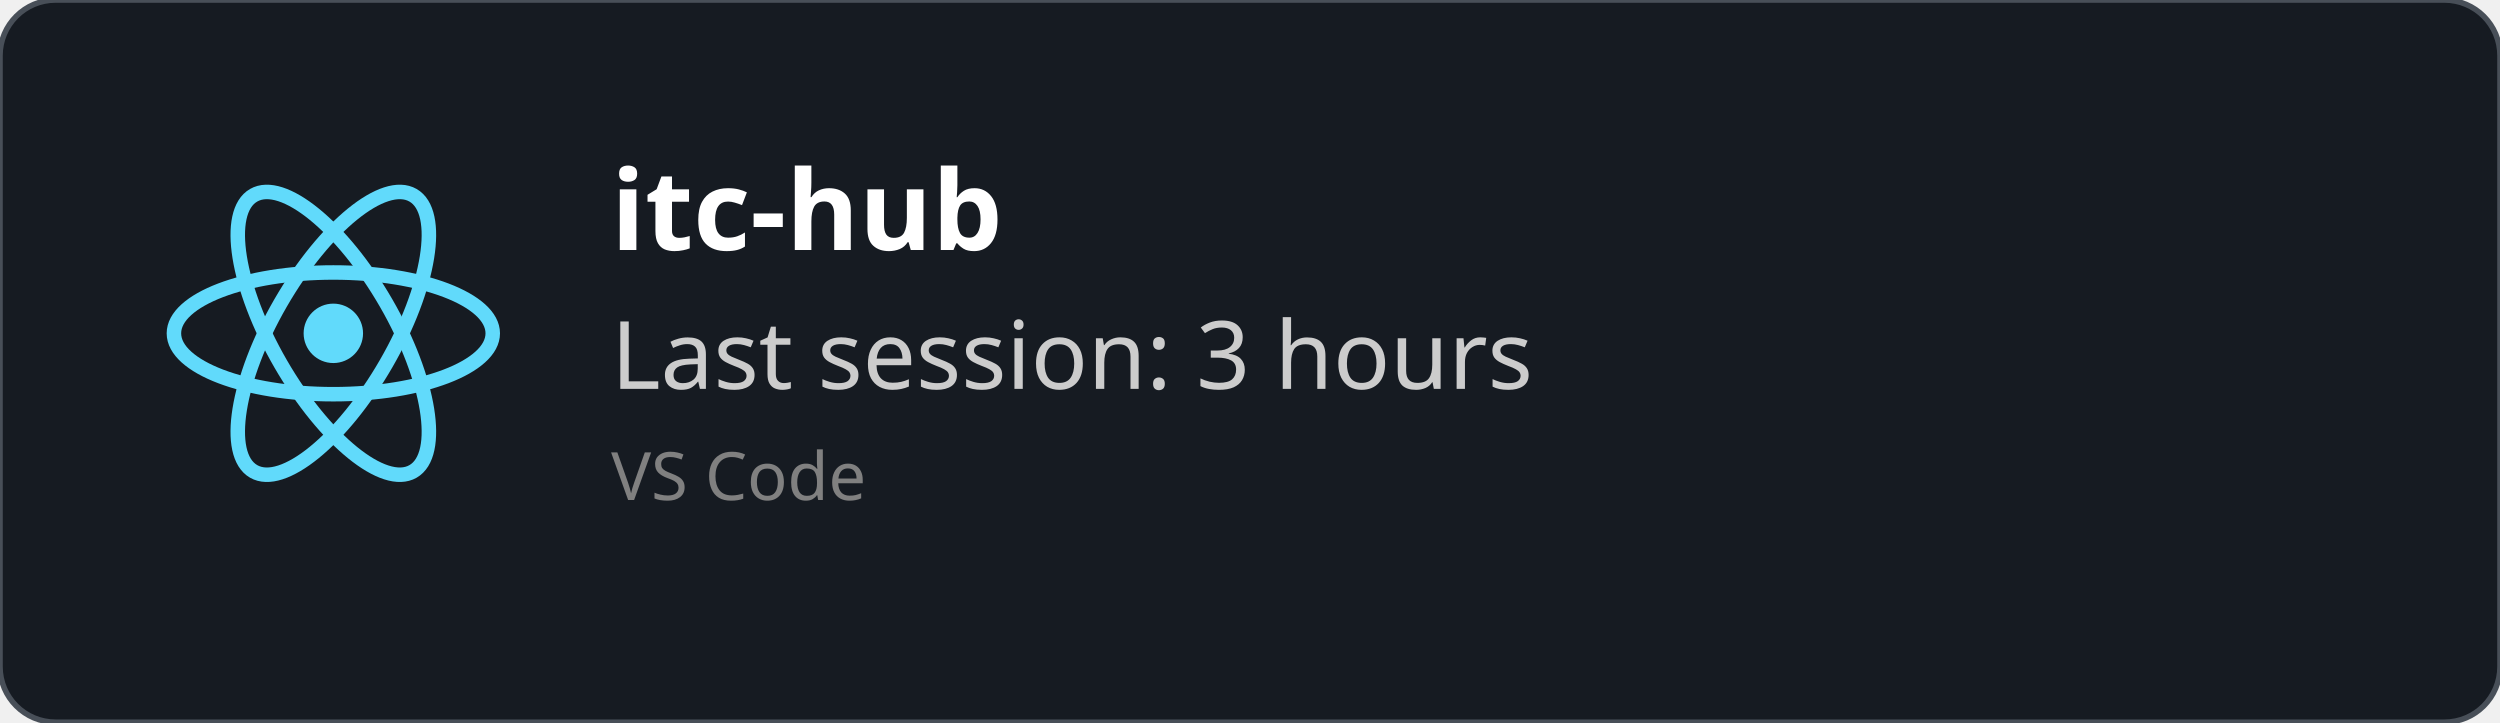
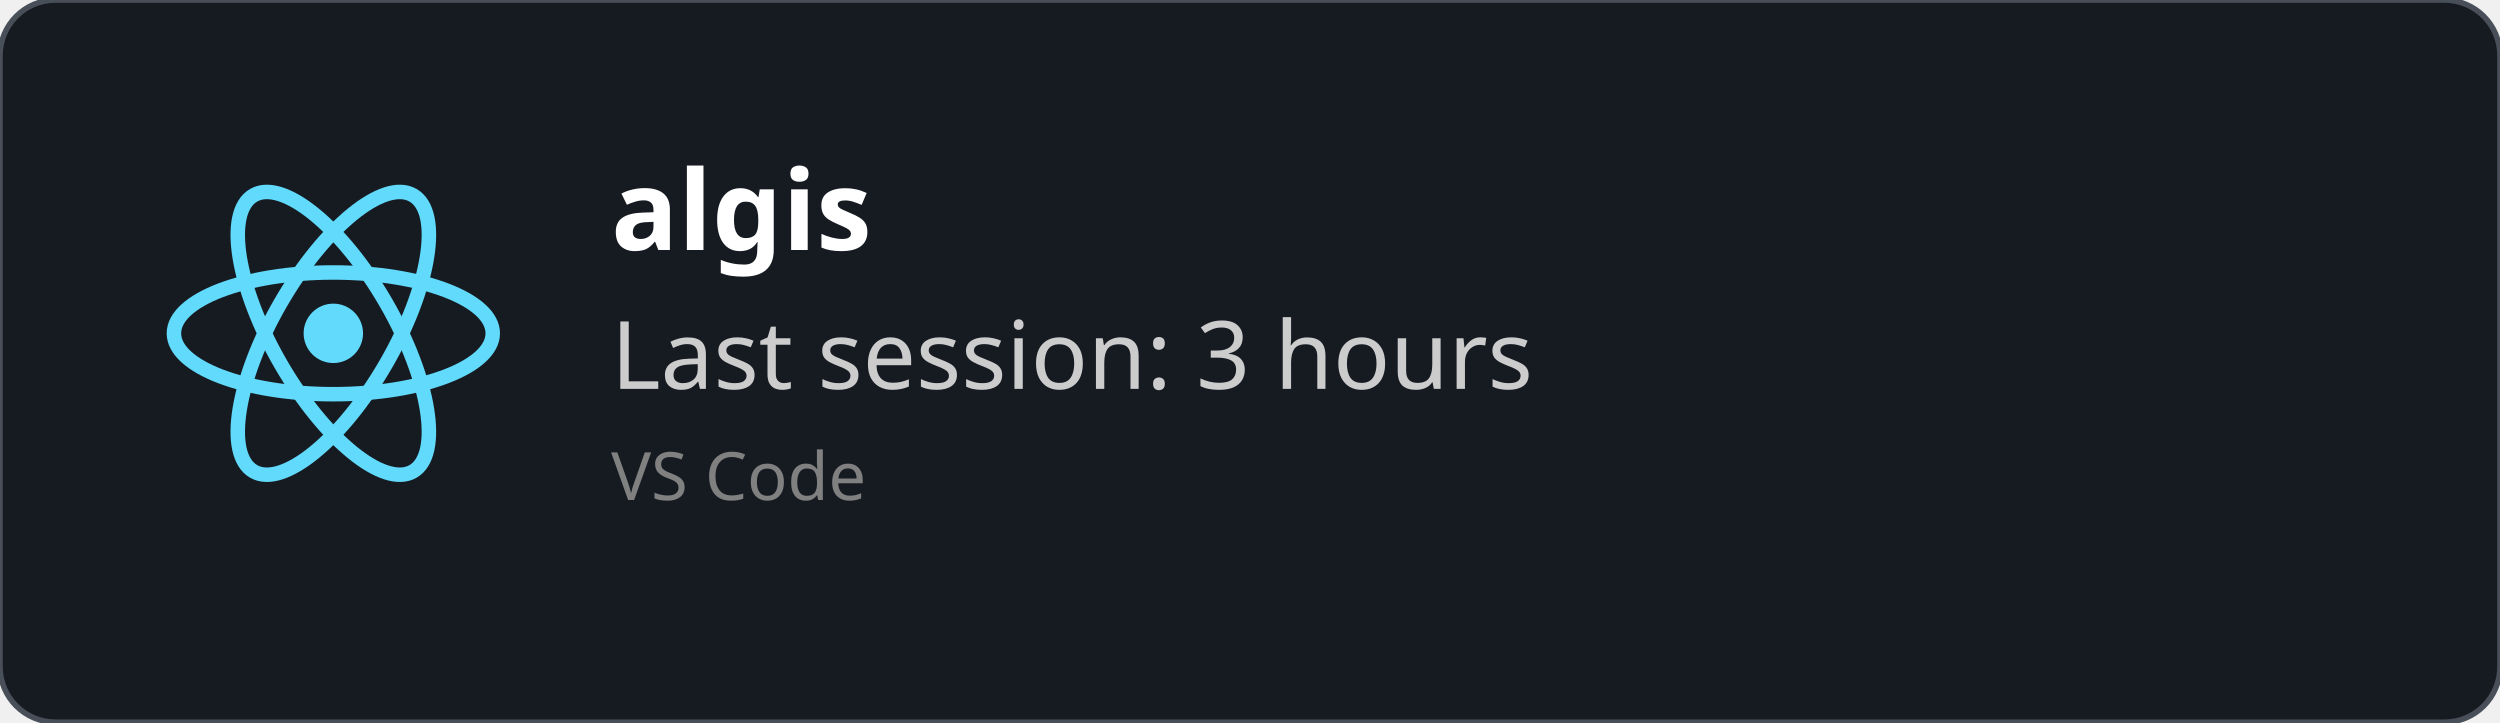
<svg xmlns="http://www.w3.org/2000/svg" width="450" height="130" viewBox="0 0 450 130" fill="none" role="img">
  <style>
    *{
        font-family: 'Segoe UI', Ubuntu, monospace
    }
    </style>
  <defs>
    <clipPath id="horizontalClip" x="20" y="20" width="500" height="200">
      <rect x="90" y="20" width="300" height="50" />
    </clipPath>
  </defs>
  <rect width="450" height="130" fill="rgba(22,27,34)" stroke="#484f58" stroke-width="1" fill-opacity="1" stroke-opacity="1" x="0" y="0" rx="10px" ry="10px">
    </rect>
  <svg height="60" width="60" x="30" y="30" viewBox="-11.5 -10.232 23 20.463">
    <circle cx="0" cy="0" r="2.05" fill="#61dafb" />
    <g stroke="#61dafb" stroke-width="1" fill="none">
      <ellipse rx="11" ry="4.2" />
      <ellipse rx="11" ry="4.2" transform="rotate(60)" />
      <ellipse rx="11" ry="4.2" transform="rotate(120)" />
    </g>
  </svg>
  <text x="110" y="45" font-size="20" clip-path="url(#horizontalClip)" font-weight="bold" font-family="Ubuntu" fill="white">
-     itc-hub
+     algis
    </text>
  <text x="110" y="70" font-size="17px" font-family="Ubuntu" fill="#ccc">
    Last session: 3 hours
    </text>
  <text x="110" y="90" font-size="12px" font-family="Ubuntu" fill="grey">
    VS Code
    </text>
</svg>
